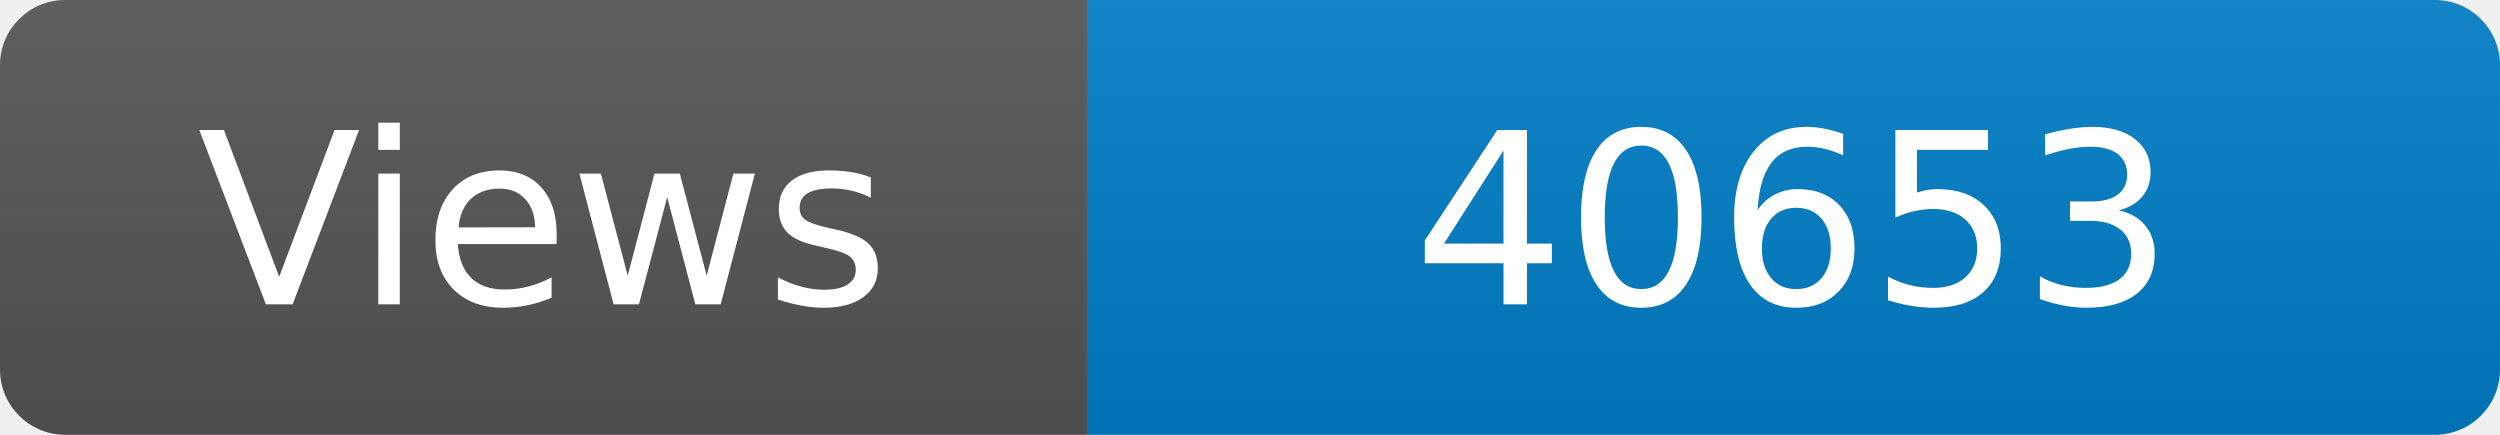
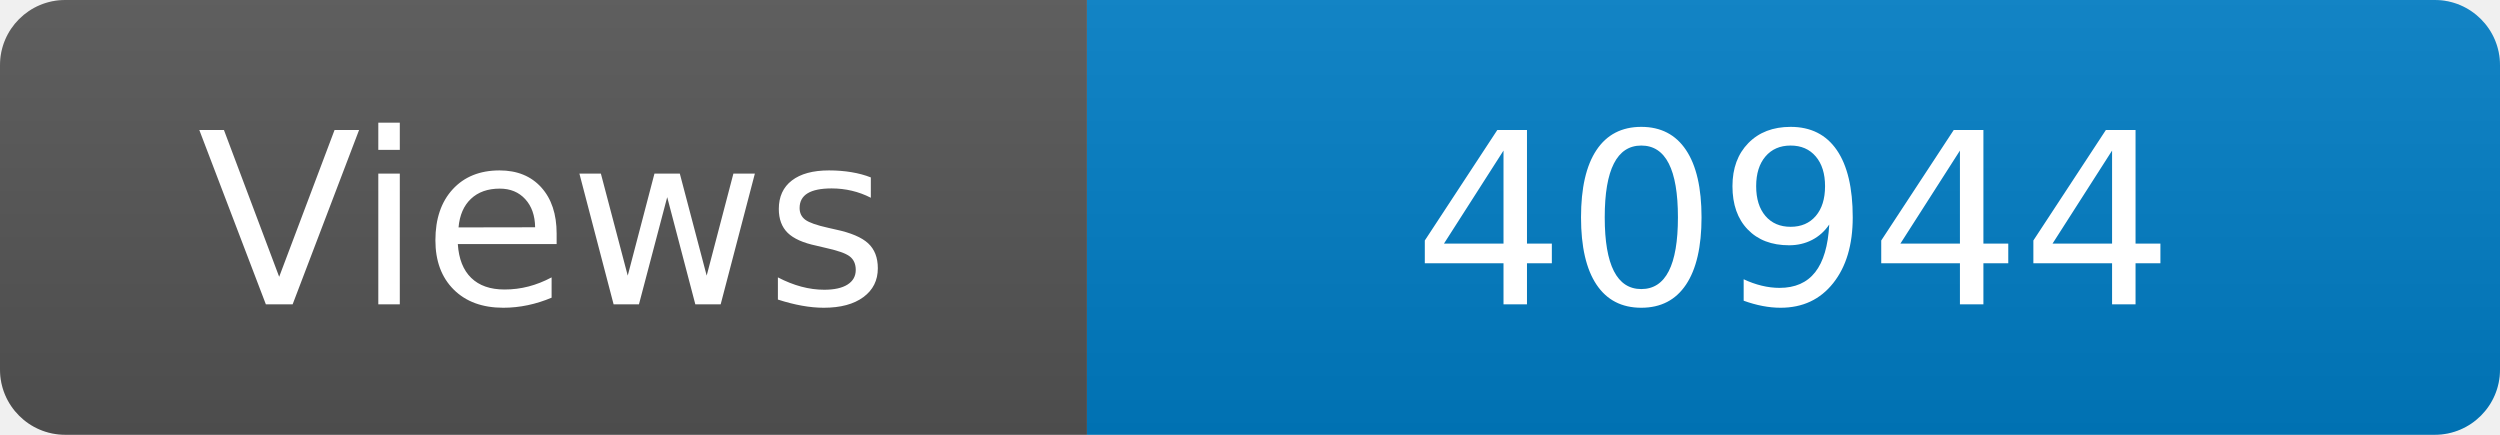
<svg xmlns="http://www.w3.org/2000/svg" width="115" height="20" role="img" aria-label="Maintained?: yes">
  <linearGradient id="s" x2="0" y2="100%">
    <stop offset="0" stop-color="#bbb" stop-opacity=".1" />
    <stop offset="1" stop-opacity=".1" />
  </linearGradient>
  <clipPath id="r">
    <rect width="115" height="20" rx="3" fill="#fff" />
  </clipPath>
  <g clip-path="url(#r)">
    <rect width="50" height="20" fill="#555" />
    <rect x="50" width="160" height="20" fill="#007ec6" />
    <rect width="115" height="20" fill="url(#s)" />
  </g>
  <g fill="#fff" text-anchor="middle" font-family="Verdana,Geneva,DejaVu Sans,sans-serif" font-size="110">
    <text x="250" y="140" transform="scale(.1)" fill="#fff">Views</text>
-     <text x="825" y="140" transform="scale(.1)" fill="#fff">40653</text>
+     <text x="825" y="140" transform="scale(.1)" fill="#fff">40944</text>
  </g>
</svg>
